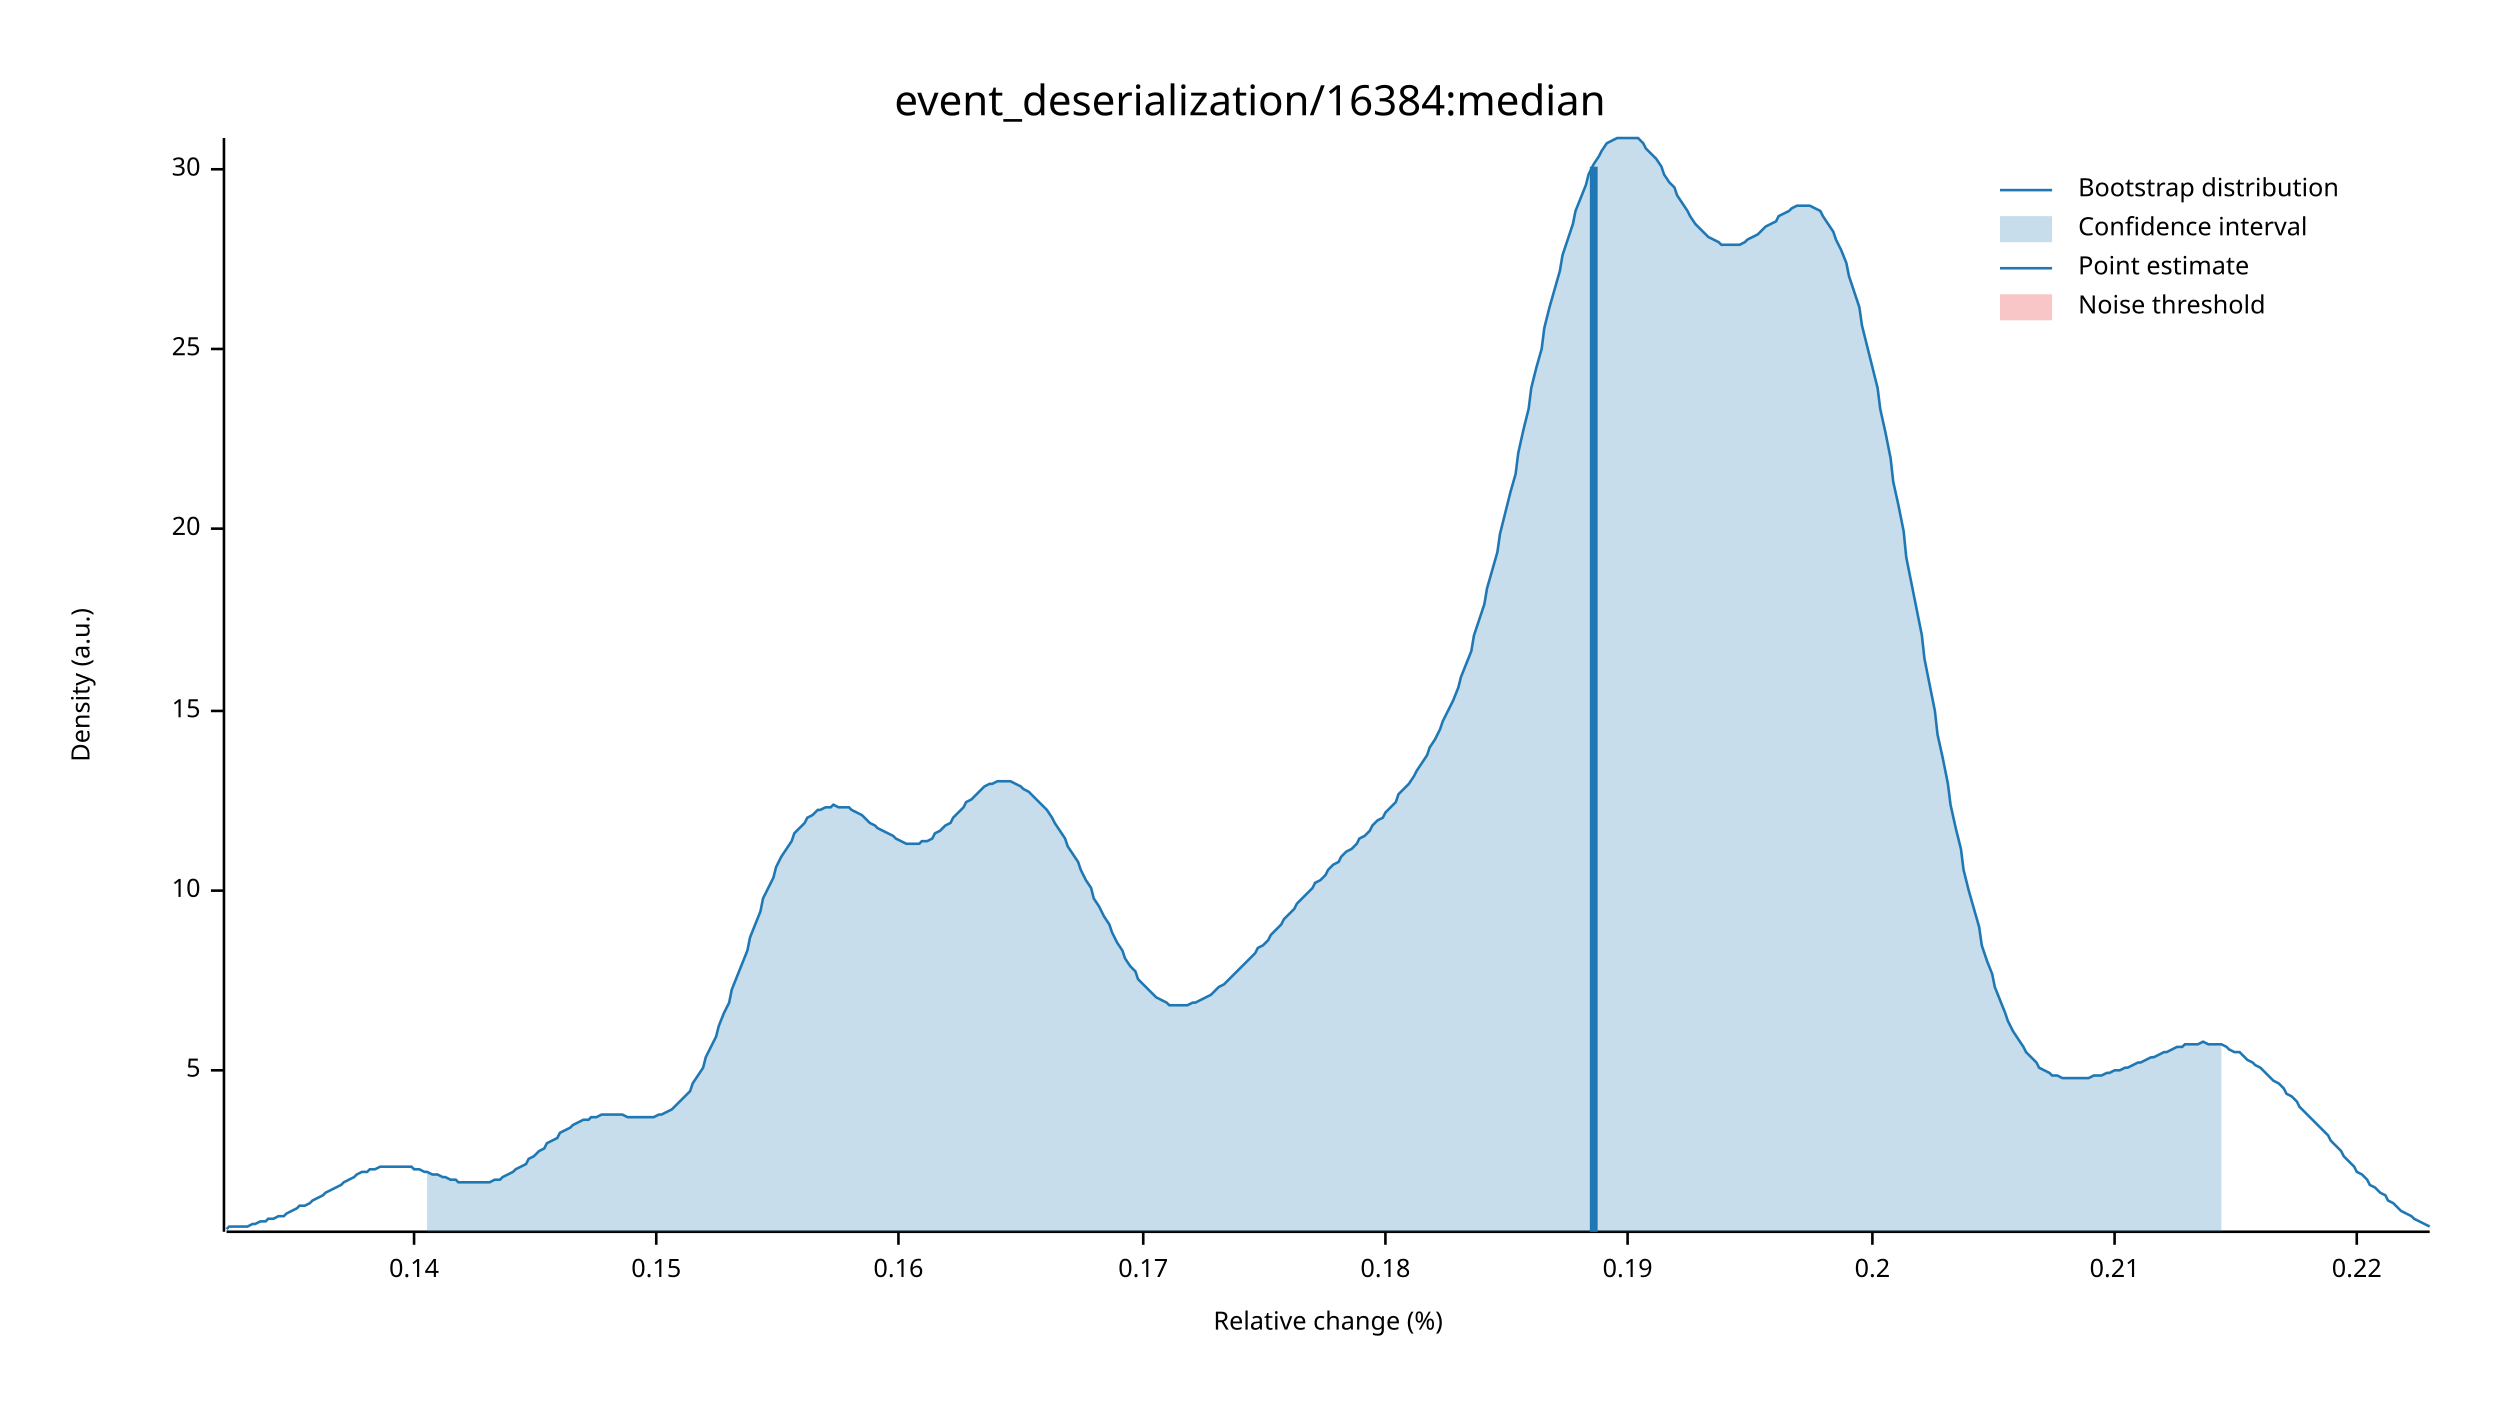
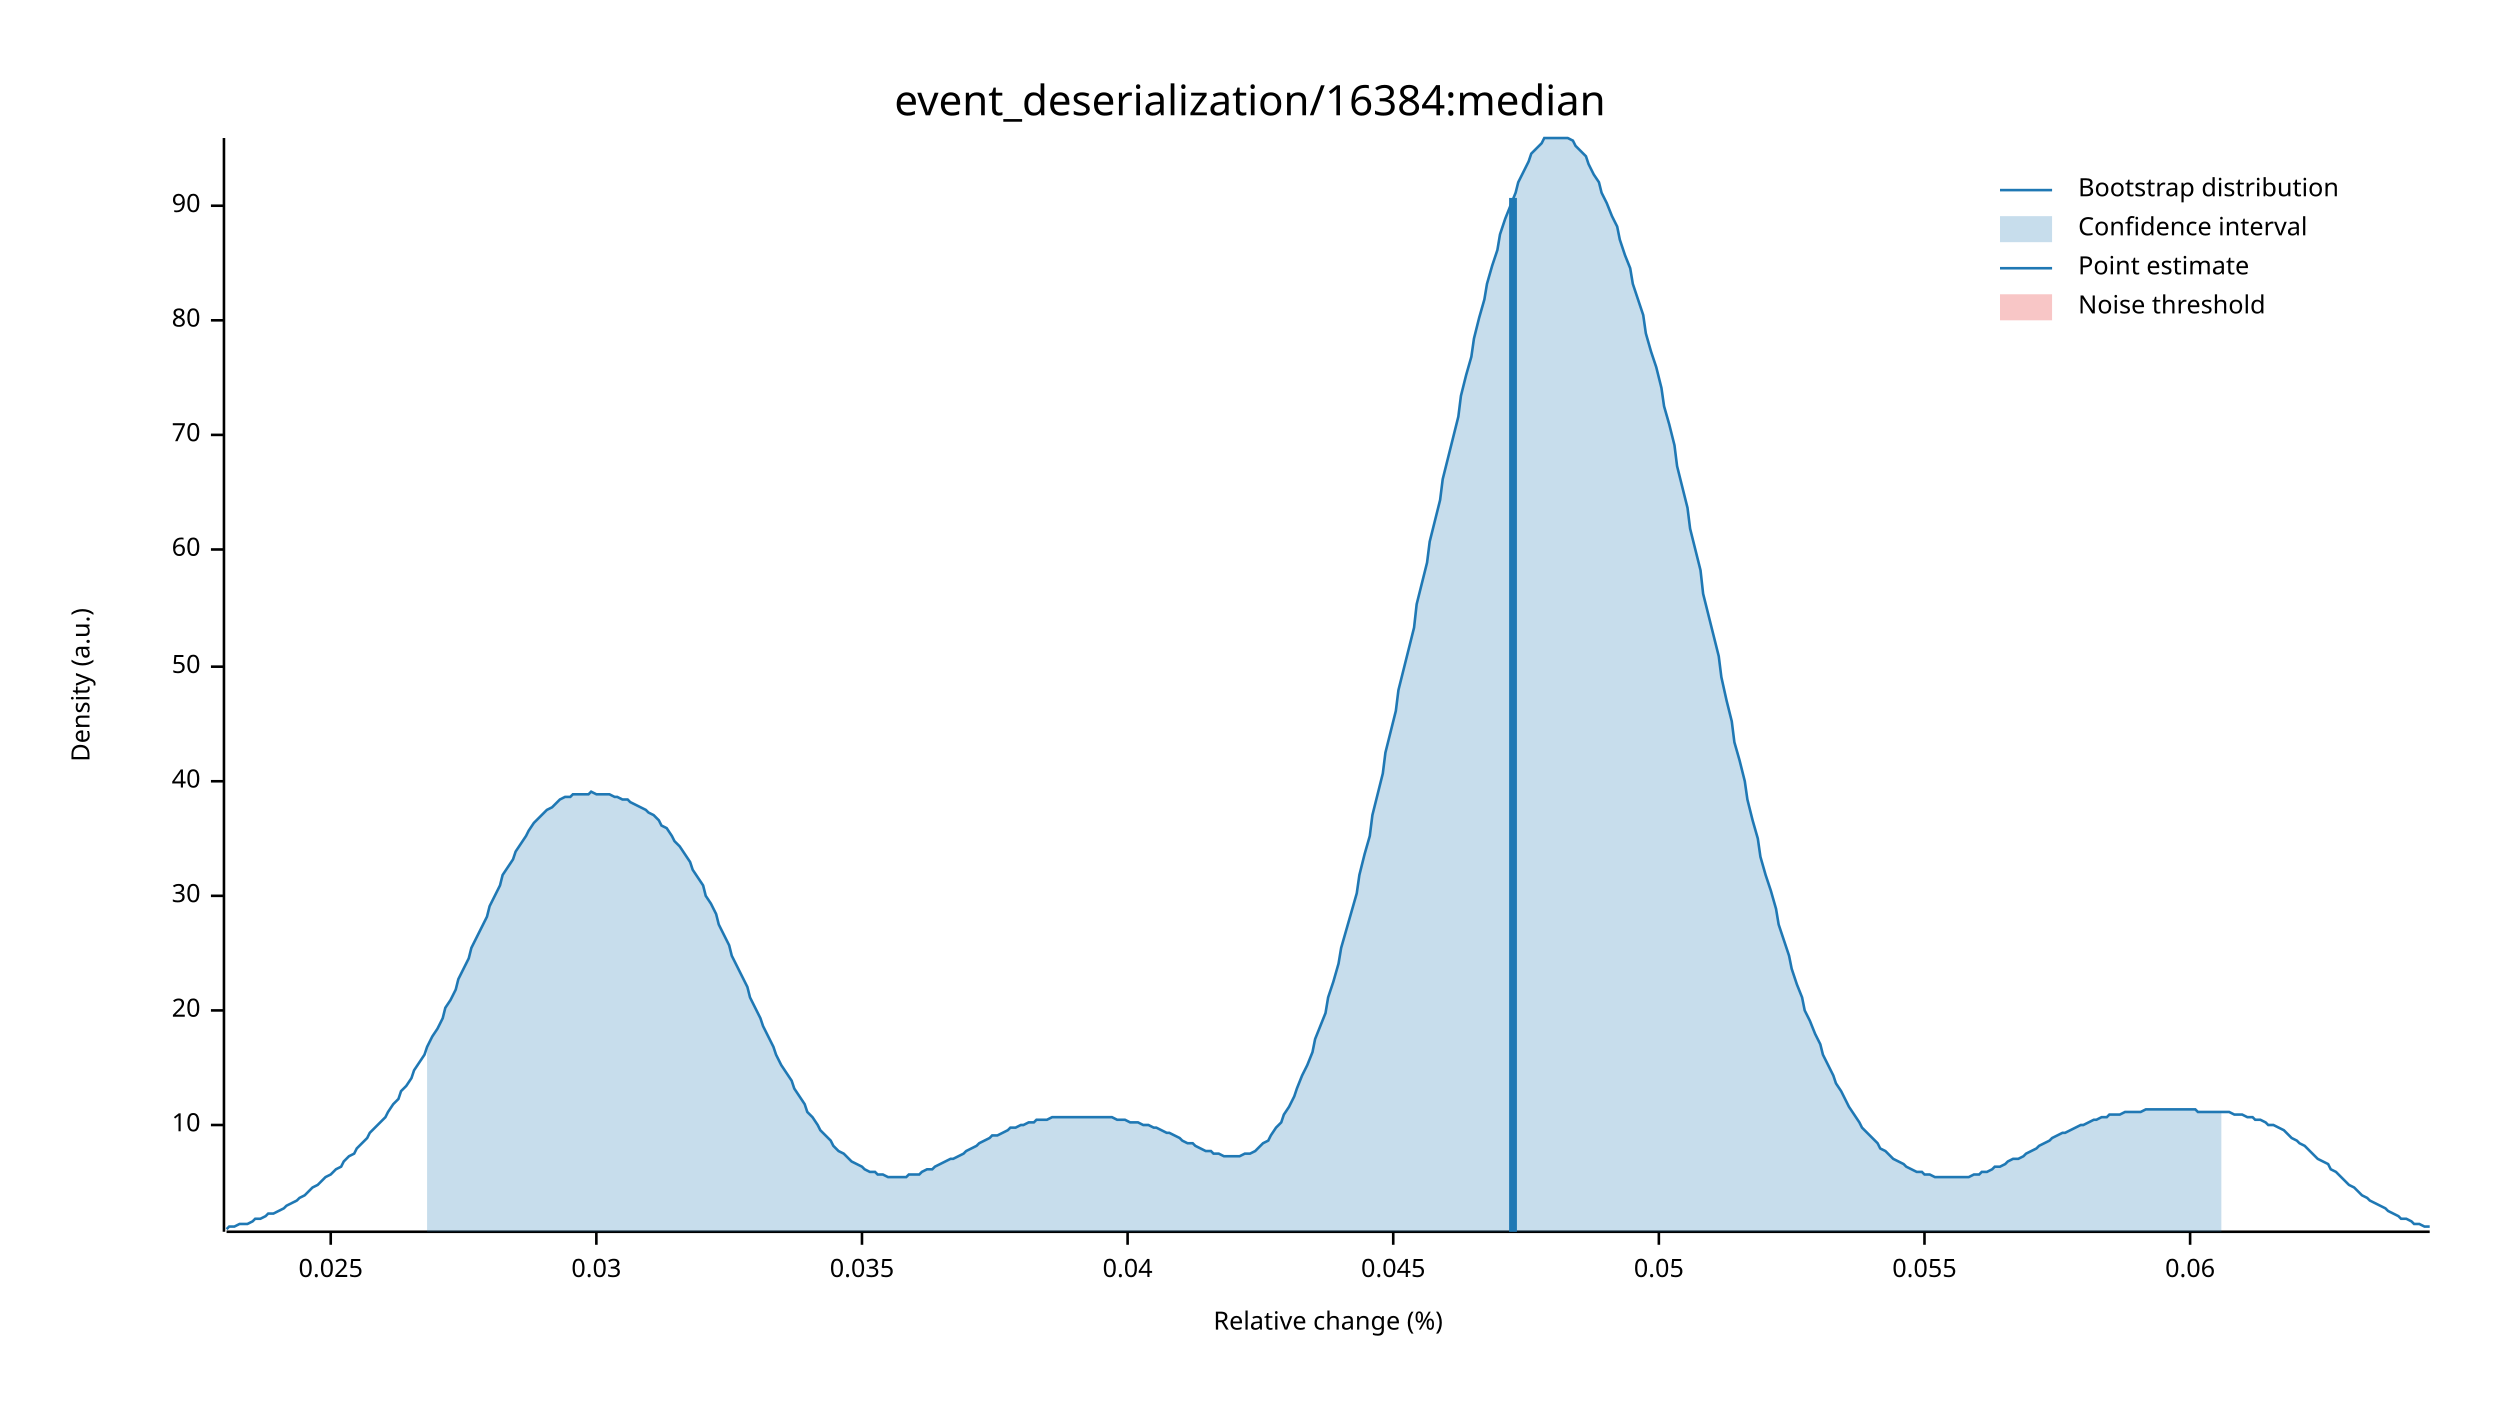
<svg xmlns="http://www.w3.org/2000/svg" width="960" height="540" viewBox="0 0 960 540">
  <text x="480" y="32" dy="0.76em" text-anchor="middle" font-family="sans-serif" font-size="16.129" opacity="1" fill="#000000">
event_deserialization/16384:median
</text>
  <text x="27" y="263" dy="0.76em" text-anchor="middle" font-family="sans-serif" font-size="9.677" opacity="1" fill="#000000" transform="rotate(270, 27, 263)">
Density (a.u.)
</text>
  <text x="510" y="513" dy="-0.5ex" text-anchor="middle" font-family="sans-serif" font-size="9.677" opacity="1" fill="#000000">
Relative change (%)
</text>
  <polyline fill="none" opacity="1" stroke="#000000" stroke-width="1" points="86,53 86,473 " />
-   <text x="77" y="411" dy="0.5ex" text-anchor="end" font-family="sans-serif" font-size="9.677" opacity="1" fill="#000000">
- 5
- </text>
-   <polyline fill="none" opacity="1" stroke="#000000" stroke-width="1" points="81,411 86,411 " />
-   <text x="77" y="342" dy="0.5ex" text-anchor="end" font-family="sans-serif" font-size="9.677" opacity="1" fill="#000000">
+   <text x="77" y="432" dy="0.5ex" text-anchor="end" font-family="sans-serif" font-size="9.677" opacity="1" fill="#000000">
10
</text>
-   <polyline fill="none" opacity="1" stroke="#000000" stroke-width="1" points="81,342 86,342 " />
-   <text x="77" y="273" dy="0.5ex" text-anchor="end" font-family="sans-serif" font-size="9.677" opacity="1" fill="#000000">
- 15
- </text>
-   <polyline fill="none" opacity="1" stroke="#000000" stroke-width="1" points="81,273 86,273 " />
-   <text x="77" y="203" dy="0.5ex" text-anchor="end" font-family="sans-serif" font-size="9.677" opacity="1" fill="#000000">
+   <polyline fill="none" opacity="1" stroke="#000000" stroke-width="1" points="81,432 86,432 " />
+   <text x="77" y="388" dy="0.5ex" text-anchor="end" font-family="sans-serif" font-size="9.677" opacity="1" fill="#000000">
20
</text>
-   <polyline fill="none" opacity="1" stroke="#000000" stroke-width="1" points="81,203 86,203 " />
-   <text x="77" y="134" dy="0.5ex" text-anchor="end" font-family="sans-serif" font-size="9.677" opacity="1" fill="#000000">
- 25
- </text>
-   <polyline fill="none" opacity="1" stroke="#000000" stroke-width="1" points="81,134 86,134 " />
-   <text x="77" y="65" dy="0.5ex" text-anchor="end" font-family="sans-serif" font-size="9.677" opacity="1" fill="#000000">
+   <polyline fill="none" opacity="1" stroke="#000000" stroke-width="1" points="81,388 86,388 " />
+   <text x="77" y="344" dy="0.5ex" text-anchor="end" font-family="sans-serif" font-size="9.677" opacity="1" fill="#000000">
30
</text>
-   <polyline fill="none" opacity="1" stroke="#000000" stroke-width="1" points="81,65 86,65 " />
+   <polyline fill="none" opacity="1" stroke="#000000" stroke-width="1" points="81,344 86,344 " />
+   <text x="77" y="300" dy="0.5ex" text-anchor="end" font-family="sans-serif" font-size="9.677" opacity="1" fill="#000000">
+ 40
+ </text>
+   <polyline fill="none" opacity="1" stroke="#000000" stroke-width="1" points="81,300 86,300 " />
+   <text x="77" y="256" dy="0.5ex" text-anchor="end" font-family="sans-serif" font-size="9.677" opacity="1" fill="#000000">
+ 50
+ </text>
+   <polyline fill="none" opacity="1" stroke="#000000" stroke-width="1" points="81,256 86,256 " />
+   <text x="77" y="211" dy="0.5ex" text-anchor="end" font-family="sans-serif" font-size="9.677" opacity="1" fill="#000000">
+ 60
+ </text>
+   <polyline fill="none" opacity="1" stroke="#000000" stroke-width="1" points="81,211 86,211 " />
+   <text x="77" y="167" dy="0.5ex" text-anchor="end" font-family="sans-serif" font-size="9.677" opacity="1" fill="#000000">
+ 70
+ </text>
+   <polyline fill="none" opacity="1" stroke="#000000" stroke-width="1" points="81,167 86,167 " />
+   <text x="77" y="123" dy="0.5ex" text-anchor="end" font-family="sans-serif" font-size="9.677" opacity="1" fill="#000000">
+ 80
+ </text>
+   <polyline fill="none" opacity="1" stroke="#000000" stroke-width="1" points="81,123 86,123 " />
+   <text x="77" y="79" dy="0.5ex" text-anchor="end" font-family="sans-serif" font-size="9.677" opacity="1" fill="#000000">
+ 90
+ </text>
+   <polyline fill="none" opacity="1" stroke="#000000" stroke-width="1" points="81,79 86,79 " />
  <polyline fill="none" opacity="1" stroke="#000000" stroke-width="1" points="87,473 933,473 " />
-   <text x="159" y="483" dy="0.76em" text-anchor="middle" font-family="sans-serif" font-size="9.677" opacity="1" fill="#000000">
- 0.14
+   <text x="127" y="483" dy="0.76em" text-anchor="middle" font-family="sans-serif" font-size="9.677" opacity="1" fill="#000000">
+ 0.025
</text>
-   <polyline fill="none" opacity="1" stroke="#000000" stroke-width="1" points="159,473 159,478 " />
-   <text x="252" y="483" dy="0.76em" text-anchor="middle" font-family="sans-serif" font-size="9.677" opacity="1" fill="#000000">
- 0.15
+   <polyline fill="none" opacity="1" stroke="#000000" stroke-width="1" points="127,473 127,478 " />
+   <text x="229" y="483" dy="0.76em" text-anchor="middle" font-family="sans-serif" font-size="9.677" opacity="1" fill="#000000">
+ 0.03
</text>
-   <polyline fill="none" opacity="1" stroke="#000000" stroke-width="1" points="252,473 252,478 " />
-   <text x="345" y="483" dy="0.76em" text-anchor="middle" font-family="sans-serif" font-size="9.677" opacity="1" fill="#000000">
- 0.16
+   <polyline fill="none" opacity="1" stroke="#000000" stroke-width="1" points="229,473 229,478 " />
+   <text x="331" y="483" dy="0.76em" text-anchor="middle" font-family="sans-serif" font-size="9.677" opacity="1" fill="#000000">
+ 0.035
</text>
-   <polyline fill="none" opacity="1" stroke="#000000" stroke-width="1" points="345,473 345,478 " />
-   <text x="439" y="483" dy="0.76em" text-anchor="middle" font-family="sans-serif" font-size="9.677" opacity="1" fill="#000000">
- 0.17
+   <polyline fill="none" opacity="1" stroke="#000000" stroke-width="1" points="331,473 331,478 " />
+   <text x="433" y="483" dy="0.76em" text-anchor="middle" font-family="sans-serif" font-size="9.677" opacity="1" fill="#000000">
+ 0.04
</text>
-   <polyline fill="none" opacity="1" stroke="#000000" stroke-width="1" points="439,473 439,478 " />
-   <text x="532" y="483" dy="0.76em" text-anchor="middle" font-family="sans-serif" font-size="9.677" opacity="1" fill="#000000">
- 0.18
+   <polyline fill="none" opacity="1" stroke="#000000" stroke-width="1" points="433,473 433,478 " />
+   <text x="535" y="483" dy="0.76em" text-anchor="middle" font-family="sans-serif" font-size="9.677" opacity="1" fill="#000000">
+ 0.045
</text>
-   <polyline fill="none" opacity="1" stroke="#000000" stroke-width="1" points="532,473 532,478 " />
-   <text x="625" y="483" dy="0.76em" text-anchor="middle" font-family="sans-serif" font-size="9.677" opacity="1" fill="#000000">
- 0.19
+   <polyline fill="none" opacity="1" stroke="#000000" stroke-width="1" points="535,473 535,478 " />
+   <text x="637" y="483" dy="0.76em" text-anchor="middle" font-family="sans-serif" font-size="9.677" opacity="1" fill="#000000">
+ 0.05
</text>
-   <polyline fill="none" opacity="1" stroke="#000000" stroke-width="1" points="625,473 625,478 " />
-   <text x="719" y="483" dy="0.76em" text-anchor="middle" font-family="sans-serif" font-size="9.677" opacity="1" fill="#000000">
- 0.2
+   <polyline fill="none" opacity="1" stroke="#000000" stroke-width="1" points="637,473 637,478 " />
+   <text x="739" y="483" dy="0.76em" text-anchor="middle" font-family="sans-serif" font-size="9.677" opacity="1" fill="#000000">
+ 0.055
</text>
-   <polyline fill="none" opacity="1" stroke="#000000" stroke-width="1" points="719,473 719,478 " />
-   <text x="812" y="483" dy="0.76em" text-anchor="middle" font-family="sans-serif" font-size="9.677" opacity="1" fill="#000000">
- 0.21
+   <polyline fill="none" opacity="1" stroke="#000000" stroke-width="1" points="739,473 739,478 " />
+   <text x="841" y="483" dy="0.76em" text-anchor="middle" font-family="sans-serif" font-size="9.677" opacity="1" fill="#000000">
+ 0.06
</text>
-   <polyline fill="none" opacity="1" stroke="#000000" stroke-width="1" points="812,473 812,478 " />
-   <text x="905" y="483" dy="0.76em" text-anchor="middle" font-family="sans-serif" font-size="9.677" opacity="1" fill="#000000">
- 0.22
- </text>
-   <polyline fill="none" opacity="1" stroke="#000000" stroke-width="1" points="905,473 905,478 " />
-   <polyline fill="none" opacity="1" stroke="#1F78B4" stroke-width="1" points="87,472 88,471 90,471 92,471 93,471 95,471 97,470 98,470 100,469 102,469 103,468 105,468 107,467 109,467 110,466 112,465 114,464 115,463 117,463 119,462 120,461 122,460 124,459 125,458 127,457 129,456 131,455 132,454 134,453 136,452 137,451 139,450 141,450 142,449 144,449 146,448 148,448 149,448 151,448 153,448 154,448 156,448 158,448 159,449 161,449 163,450 164,450 166,451 168,451 170,452 171,452 173,453 175,453 176,454 178,454 180,454 181,454 183,454 185,454 187,454 188,454 190,453 192,453 193,452 195,451 197,450 198,449 200,448 202,447 203,445 205,444 207,442 209,441 210,439 212,438 214,437 215,435 217,434 219,433 220,432 222,431 224,430 226,430 227,429 229,429 231,428 232,428 234,428 236,428 237,428 239,428 241,429 242,429 244,429 246,429 248,429 249,429 251,429 253,428 254,428 256,427 258,426 259,425 261,423 263,421 265,419 266,416 268,413 270,410 271,406 273,402 275,398 276,394 278,389 280,385 281,380 283,375 285,370 287,365 288,360 290,355 292,350 293,345 295,341 297,337 298,333 300,329 302,326 304,323 305,320 307,318 309,316 310,314 312,313 314,311 315,311 317,310 319,310 320,309 322,310 324,310 326,310 327,311 329,312 331,313 332,314 334,316 336,317 337,318 339,319 341,320 343,321 344,322 346,323 348,324 349,324 351,324 353,324 354,323 356,323 358,322 359,320 361,319 363,317 365,316 366,314 368,312 370,310 371,308 373,307 375,305 376,304 378,302 380,301 381,301 383,300 385,300 387,300 388,300 390,301 392,302 393,303 395,304 397,306 398,307 400,309 402,311 404,314 405,316 407,319 409,322 410,325 412,328 414,331 415,334 417,338 419,341 420,345 422,348 424,352 426,355 427,358 429,362 431,365 432,368 434,371 436,373 437,376 439,378 441,380 443,382 444,383 446,384 448,385 449,386 451,386 453,386 454,386 456,386 458,385 459,385 461,384 463,383 465,382 466,381 468,379 470,378 471,377 473,375 475,373 476,372 478,370 480,368 482,366 483,364 485,363 487,361 488,359 490,357 492,355 493,353 495,351 497,349 498,347 500,345 502,343 504,341 505,339 507,338 509,336 510,334 512,332 514,331 515,329 517,327 519,326 521,324 522,322 524,321 526,319 527,317 529,315 531,314 532,312 534,310 536,308 537,305 539,303 541,301 543,298 544,296 546,293 548,290 549,287 551,284 553,280 554,277 556,273 558,269 560,264 561,260 563,255 565,250 566,244 568,238 570,232 571,226 573,219 575,212 576,205 578,197 580,189 582,182 583,174 585,165 587,157 588,149 590,141 592,134 593,126 595,118 597,111 599,104 600,98 602,92 604,86 605,81 607,76 609,71 610,67 612,63 614,60 615,58 617,55 619,54 621,53 622,53 624,53 626,53 627,53 629,53 631,55 632,57 634,59 636,61 638,64 639,67 641,70 643,72 644,75 646,78 648,81 649,83 651,86 653,88 654,89 656,91 658,92 660,93 661,94 663,94 665,94 666,94 668,94 670,93 671,92 673,91 675,90 676,89 678,87 680,86 682,85 683,83 685,82 687,81 688,80 690,79 692,79 693,79 695,79 697,80 699,81 700,83 702,86 704,89 705,92 707,96 709,101 710,106 712,112 714,118 715,125 717,133 719,141 721,149 722,157 724,166 726,176 727,185 729,194 731,204 732,214 734,224 736,234 738,244 739,253 741,263 743,273 744,282 746,291 748,301 749,309 751,318 753,326 754,334 756,342 758,349 760,356 761,363 763,369 765,374 766,379 768,384 770,389 771,392 773,396 775,399 777,402 778,404 780,406 782,408 783,410 785,411 787,412 788,413 790,413 792,414 793,414 795,414 797,414 799,414 800,414 802,414 804,413 805,413 807,413 809,412 810,412 812,411 814,411 816,410 817,410 819,409 821,408 822,408 824,407 826,406 827,406 829,405 831,404 832,404 834,403 836,402 838,402 839,401 841,401 843,401 844,401 846,400 848,401 849,401 851,401 853,401 855,402 856,403 858,404 860,404 861,405 863,407 865,408 866,409 868,410 870,412 871,413 873,415 875,416 877,418 878,420 880,421 882,423 883,425 885,427 887,429 888,430 890,432 892,434 894,436 895,438 897,440 899,442 900,444 902,446 904,448 905,450 907,451 909,453 910,455 912,456 914,458 916,459 917,461 919,462 921,464 922,465 924,466 926,467 927,468 929,469 931,470 933,471 " />
-   <polygon opacity="0.25" fill="#1F78B4" points="164,450 166,451 168,451 170,452 171,452 173,453 175,453 176,454 178,454 180,454 181,454 183,454 185,454 187,454 188,454 190,453 192,453 193,452 195,451 197,450 198,449 200,448 202,447 203,445 205,444 207,442 209,441 210,439 212,438 214,437 215,435 217,434 219,433 220,432 222,431 224,430 226,430 227,429 229,429 231,428 232,428 234,428 236,428 237,428 239,428 241,429 242,429 244,429 246,429 248,429 249,429 251,429 253,428 254,428 256,427 258,426 259,425 261,423 263,421 265,419 266,416 268,413 270,410 271,406 273,402 275,398 276,394 278,389 280,385 281,380 283,375 285,370 287,365 288,360 290,355 292,350 293,345 295,341 297,337 298,333 300,329 302,326 304,323 305,320 307,318 309,316 310,314 312,313 314,311 315,311 317,310 319,310 320,309 322,310 324,310 326,310 327,311 329,312 331,313 332,314 334,316 336,317 337,318 339,319 341,320 343,321 344,322 346,323 348,324 349,324 351,324 353,324 354,323 356,323 358,322 359,320 361,319 363,317 365,316 366,314 368,312 370,310 371,308 373,307 375,305 376,304 378,302 380,301 381,301 383,300 385,300 387,300 388,300 390,301 392,302 393,303 395,304 397,306 398,307 400,309 402,311 404,314 405,316 407,319 409,322 410,325 412,328 414,331 415,334 417,338 419,341 420,345 422,348 424,352 426,355 427,358 429,362 431,365 432,368 434,371 436,373 437,376 439,378 441,380 443,382 444,383 446,384 448,385 449,386 451,386 453,386 454,386 456,386 458,385 459,385 461,384 463,383 465,382 466,381 468,379 470,378 471,377 473,375 475,373 476,372 478,370 480,368 482,366 483,364 485,363 487,361 488,359 490,357 492,355 493,353 495,351 497,349 498,347 500,345 502,343 504,341 505,339 507,338 509,336 510,334 512,332 514,331 515,329 517,327 519,326 521,324 522,322 524,321 526,319 527,317 529,315 531,314 532,312 534,310 536,308 537,305 539,303 541,301 543,298 544,296 546,293 548,290 549,287 551,284 553,280 554,277 556,273 558,269 560,264 561,260 563,255 565,250 566,244 568,238 570,232 571,226 573,219 575,212 576,205 578,197 580,189 582,182 583,174 585,165 587,157 588,149 590,141 592,134 593,126 595,118 597,111 599,104 600,98 602,92 604,86 605,81 607,76 609,71 610,67 612,63 614,60 615,58 617,55 619,54 621,53 622,53 624,53 626,53 627,53 629,53 631,55 632,57 634,59 636,61 638,64 639,67 641,70 643,72 644,75 646,78 648,81 649,83 651,86 653,88 654,89 656,91 658,92 660,93 661,94 663,94 665,94 666,94 668,94 670,93 671,92 673,91 675,90 676,89 678,87 680,86 682,85 683,83 685,82 687,81 688,80 690,79 692,79 693,79 695,79 697,80 699,81 700,83 702,86 704,89 705,92 707,96 709,101 710,106 712,112 714,118 715,125 717,133 719,141 721,149 722,157 724,166 726,176 727,185 729,194 731,204 732,214 734,224 736,234 738,244 739,253 741,263 743,273 744,282 746,291 748,301 749,309 751,318 753,326 754,334 756,342 758,349 760,356 761,363 763,369 765,374 766,379 768,384 770,389 771,392 773,396 775,399 777,402 778,404 780,406 782,408 783,410 785,411 787,412 788,413 790,413 792,414 793,414 795,414 797,414 799,414 800,414 802,414 804,413 805,413 807,413 809,412 810,412 812,411 814,411 816,410 817,410 819,409 821,408 822,408 824,407 826,406 827,406 829,405 831,404 832,404 834,403 836,402 838,402 839,401 841,401 843,401 844,401 846,400 848,401 849,401 851,401 853,401 853,473 164,473 " />
-   <polyline fill="none" opacity="1" stroke="#1F78B4" stroke-width="3" points="612,473 612,64 " />
+   <polyline fill="none" opacity="1" stroke="#000000" stroke-width="1" points="841,473 841,478 " />
+   <polyline fill="none" opacity="1" stroke="#1F78B4" stroke-width="1" points="87,472 88,471 90,471 92,470 93,470 95,470 97,469 98,468 100,468 102,467 103,466 105,466 107,465 109,464 110,463 112,462 114,461 115,460 117,459 119,457 120,456 122,455 124,453 125,452 127,451 129,449 131,448 132,446 134,444 136,443 137,441 139,439 141,437 142,435 144,433 146,431 148,429 149,427 151,424 153,422 154,419 156,417 158,414 159,411 161,408 163,405 164,402 166,398 168,395 170,391 171,387 173,384 175,380 176,376 178,372 180,368 181,364 183,360 185,356 187,352 188,348 190,344 192,340 193,336 195,333 197,330 198,327 200,324 202,321 203,319 205,316 207,314 209,312 210,311 212,310 214,308 215,307 217,306 219,306 220,305 222,305 224,305 226,305 227,304 229,305 231,305 232,305 234,305 236,306 237,306 239,307 241,307 242,308 244,309 246,310 248,311 249,312 251,313 253,315 254,317 256,318 258,321 259,323 261,325 263,328 265,331 266,334 268,337 270,340 271,344 273,347 275,351 276,355 278,359 280,363 281,367 283,371 285,375 287,379 288,383 290,387 292,391 293,394 295,398 297,402 298,405 300,409 302,412 304,415 305,418 307,421 309,424 310,427 312,429 314,432 315,434 317,436 319,438 320,440 322,442 324,443 326,445 327,446 329,447 331,448 332,449 334,450 336,450 337,451 339,451 341,452 343,452 344,452 346,452 348,452 349,451 351,451 353,451 354,450 356,449 358,449 359,448 361,447 363,446 365,445 366,445 368,444 370,443 371,442 373,441 375,440 376,439 378,438 380,437 381,436 383,436 385,435 387,434 388,433 390,433 392,432 393,432 395,431 397,431 398,430 400,430 402,430 404,429 405,429 407,429 409,429 410,429 412,429 414,429 415,429 417,429 419,429 420,429 422,429 424,429 426,429 427,429 429,430 431,430 432,430 434,431 436,431 437,431 439,432 441,432 443,433 444,433 446,434 448,435 449,435 451,436 453,437 454,438 456,439 458,439 459,440 461,441 463,442 465,442 466,443 468,443 470,444 471,444 473,444 475,444 476,444 478,443 480,443 482,442 483,441 485,439 487,438 488,436 490,433 492,431 493,428 495,425 497,421 498,418 500,413 502,409 504,404 505,399 507,394 509,389 510,383 512,377 514,370 515,364 517,357 519,350 521,343 522,336 524,328 526,321 527,313 529,305 531,297 532,289 534,281 536,273 537,265 539,257 541,249 543,241 544,232 546,224 548,216 549,208 551,200 553,192 554,184 556,176 558,168 560,160 561,152 563,144 565,137 566,130 568,122 570,115 571,109 573,102 575,96 576,90 578,84 580,79 582,74 583,70 585,66 587,62 588,59 590,57 592,55 593,53 595,53 597,53 599,53 600,53 602,53 604,54 605,56 607,58 609,60 610,63 612,67 614,70 615,74 617,78 619,83 621,87 622,92 624,98 626,103 627,109 629,115 631,121 632,128 634,135 636,141 638,149 639,156 641,163 643,171 644,179 646,187 648,195 649,203 651,211 653,219 654,228 656,236 658,244 660,252 661,260 663,269 665,277 666,285 668,292 670,300 671,307 673,315 675,322 676,329 678,336 680,342 682,349 683,355 685,361 687,367 688,372 690,378 692,383 693,388 695,392 697,397 699,401 700,405 702,409 704,413 705,416 707,419 709,423 710,425 712,428 714,431 715,433 717,435 719,437 721,439 722,441 724,442 726,444 727,445 729,446 731,447 732,448 734,449 736,450 738,450 739,451 741,451 743,452 744,452 746,452 748,452 749,452 751,452 753,452 754,452 756,452 758,451 760,451 761,450 763,450 765,449 766,448 768,448 770,447 771,446 773,445 775,445 777,444 778,443 780,442 782,441 783,440 785,439 787,438 788,437 790,436 792,435 793,435 795,434 797,433 799,432 800,432 802,431 804,430 805,430 807,429 809,429 810,428 812,428 814,428 816,427 817,427 819,427 821,427 822,427 824,426 826,426 827,426 829,426 831,426 832,426 834,426 836,426 838,426 839,426 841,426 843,426 844,427 846,427 848,427 849,427 851,427 853,427 855,427 856,427 858,428 860,428 861,428 863,429 865,429 866,430 868,430 870,431 871,432 873,432 875,433 877,434 878,435 880,437 882,438 883,439 885,440 887,442 888,443 890,445 892,446 894,447 895,449 897,450 899,452 900,453 902,455 904,456 905,457 907,459 909,460 910,461 912,462 914,463 916,464 917,465 919,466 921,467 922,468 924,468 926,469 927,470 929,470 931,471 933,471 " />
+   <polygon opacity="0.25" fill="#1F78B4" points="164,402 166,398 168,395 170,391 171,387 173,384 175,380 176,376 178,372 180,368 181,364 183,360 185,356 187,352 188,348 190,344 192,340 193,336 195,333 197,330 198,327 200,324 202,321 203,319 205,316 207,314 209,312 210,311 212,310 214,308 215,307 217,306 219,306 220,305 222,305 224,305 226,305 227,304 229,305 231,305 232,305 234,305 236,306 237,306 239,307 241,307 242,308 244,309 246,310 248,311 249,312 251,313 253,315 254,317 256,318 258,321 259,323 261,325 263,328 265,331 266,334 268,337 270,340 271,344 273,347 275,351 276,355 278,359 280,363 281,367 283,371 285,375 287,379 288,383 290,387 292,391 293,394 295,398 297,402 298,405 300,409 302,412 304,415 305,418 307,421 309,424 310,427 312,429 314,432 315,434 317,436 319,438 320,440 322,442 324,443 326,445 327,446 329,447 331,448 332,449 334,450 336,450 337,451 339,451 341,452 343,452 344,452 346,452 348,452 349,451 351,451 353,451 354,450 356,449 358,449 359,448 361,447 363,446 365,445 366,445 368,444 370,443 371,442 373,441 375,440 376,439 378,438 380,437 381,436 383,436 385,435 387,434 388,433 390,433 392,432 393,432 395,431 397,431 398,430 400,430 402,430 404,429 405,429 407,429 409,429 410,429 412,429 414,429 415,429 417,429 419,429 420,429 422,429 424,429 426,429 427,429 429,430 431,430 432,430 434,431 436,431 437,431 439,432 441,432 443,433 444,433 446,434 448,435 449,435 451,436 453,437 454,438 456,439 458,439 459,440 461,441 463,442 465,442 466,443 468,443 470,444 471,444 473,444 475,444 476,444 478,443 480,443 482,442 483,441 485,439 487,438 488,436 490,433 492,431 493,428 495,425 497,421 498,418 500,413 502,409 504,404 505,399 507,394 509,389 510,383 512,377 514,370 515,364 517,357 519,350 521,343 522,336 524,328 526,321 527,313 529,305 531,297 532,289 534,281 536,273 537,265 539,257 541,249 543,241 544,232 546,224 548,216 549,208 551,200 553,192 554,184 556,176 558,168 560,160 561,152 563,144 565,137 566,130 568,122 570,115 571,109 573,102 575,96 576,90 578,84 580,79 582,74 583,70 585,66 587,62 588,59 590,57 592,55 593,53 595,53 597,53 599,53 600,53 602,53 604,54 605,56 607,58 609,60 610,63 612,67 614,70 615,74 617,78 619,83 621,87 622,92 624,98 626,103 627,109 629,115 631,121 632,128 634,135 636,141 638,149 639,156 641,163 643,171 644,179 646,187 648,195 649,203 651,211 653,219 654,228 656,236 658,244 660,252 661,260 663,269 665,277 666,285 668,292 670,300 671,307 673,315 675,322 676,329 678,336 680,342 682,349 683,355 685,361 687,367 688,372 690,378 692,383 693,388 695,392 697,397 699,401 700,405 702,409 704,413 705,416 707,419 709,423 710,425 712,428 714,431 715,433 717,435 719,437 721,439 722,441 724,442 726,444 727,445 729,446 731,447 732,448 734,449 736,450 738,450 739,451 741,451 743,452 744,452 746,452 748,452 749,452 751,452 753,452 754,452 756,452 758,451 760,451 761,450 763,450 765,449 766,448 768,448 770,447 771,446 773,445 775,445 777,444 778,443 780,442 782,441 783,440 785,439 787,438 788,437 790,436 792,435 793,435 795,434 797,433 799,432 800,432 802,431 804,430 805,430 807,429 809,429 810,428 812,428 814,428 816,427 817,427 819,427 821,427 822,427 824,426 826,426 827,426 829,426 831,426 832,426 834,426 836,426 838,426 839,426 841,426 843,426 844,427 846,427 848,427 849,427 851,427 853,427 853,473 164,473 " />
+   <polyline fill="none" opacity="1" stroke="#1F78B4" stroke-width="3" points="581,473 581,76 " />
  <rect x="510" y="53" width="0" height="419" opacity="0.1" fill="#E31A1C" stroke="none" />
  <text x="798" y="68" dy="0.76em" text-anchor="start" font-family="sans-serif" font-size="9.677" opacity="1" fill="#000000">
Bootstrap distribution
</text>
  <text x="798" y="83" dy="0.76em" text-anchor="start" font-family="sans-serif" font-size="9.677" opacity="1" fill="#000000">
Confidence interval
</text>
  <text x="798" y="98" dy="0.76em" text-anchor="start" font-family="sans-serif" font-size="9.677" opacity="1" fill="#000000">
Point estimate
</text>
  <text x="798" y="113" dy="0.76em" text-anchor="start" font-family="sans-serif" font-size="9.677" opacity="1" fill="#000000">
Noise threshold
</text>
  <polyline fill="none" opacity="1" stroke="#1F78B4" stroke-width="1" points="768,73 788,73 " />
  <rect x="768" y="83" width="20" height="10" opacity="0.25" fill="#1F78B4" stroke="none" />
  <polyline fill="none" opacity="1" stroke="#1F78B4" stroke-width="1" points="768,103 788,103 " />
  <rect x="768" y="113" width="20" height="10" opacity="0.25" fill="#E31A1C" stroke="none" />
</svg>
